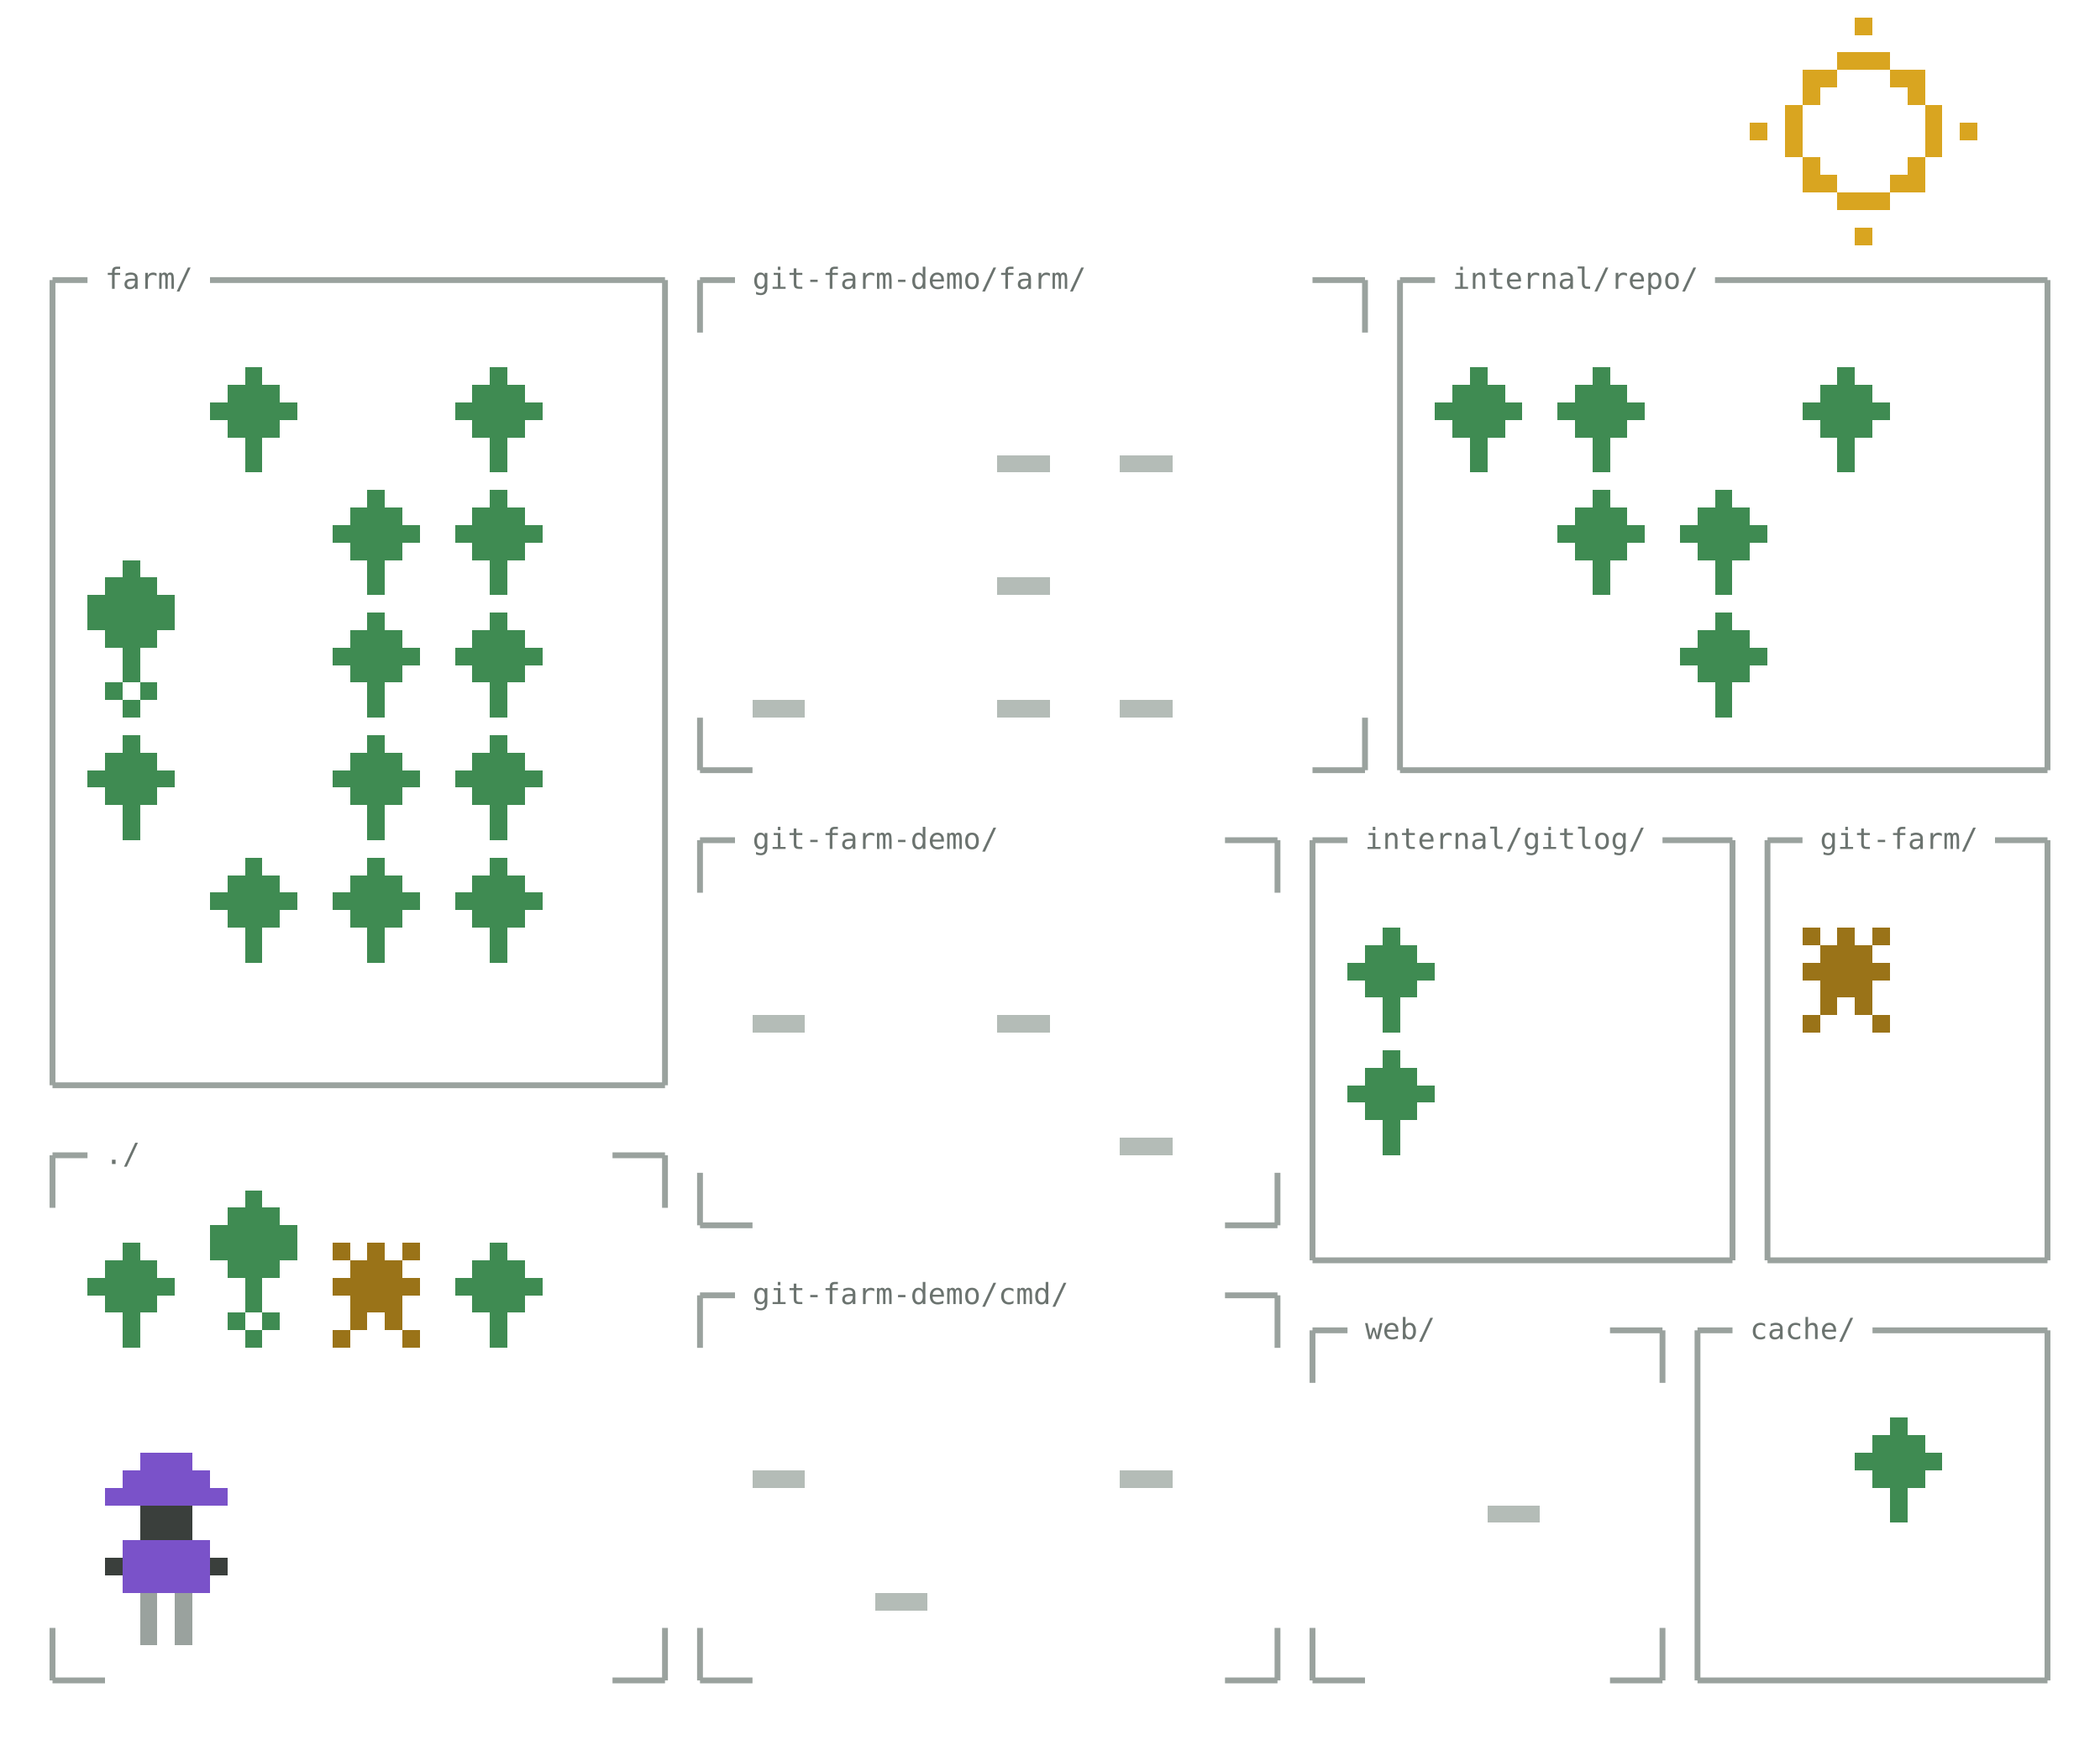
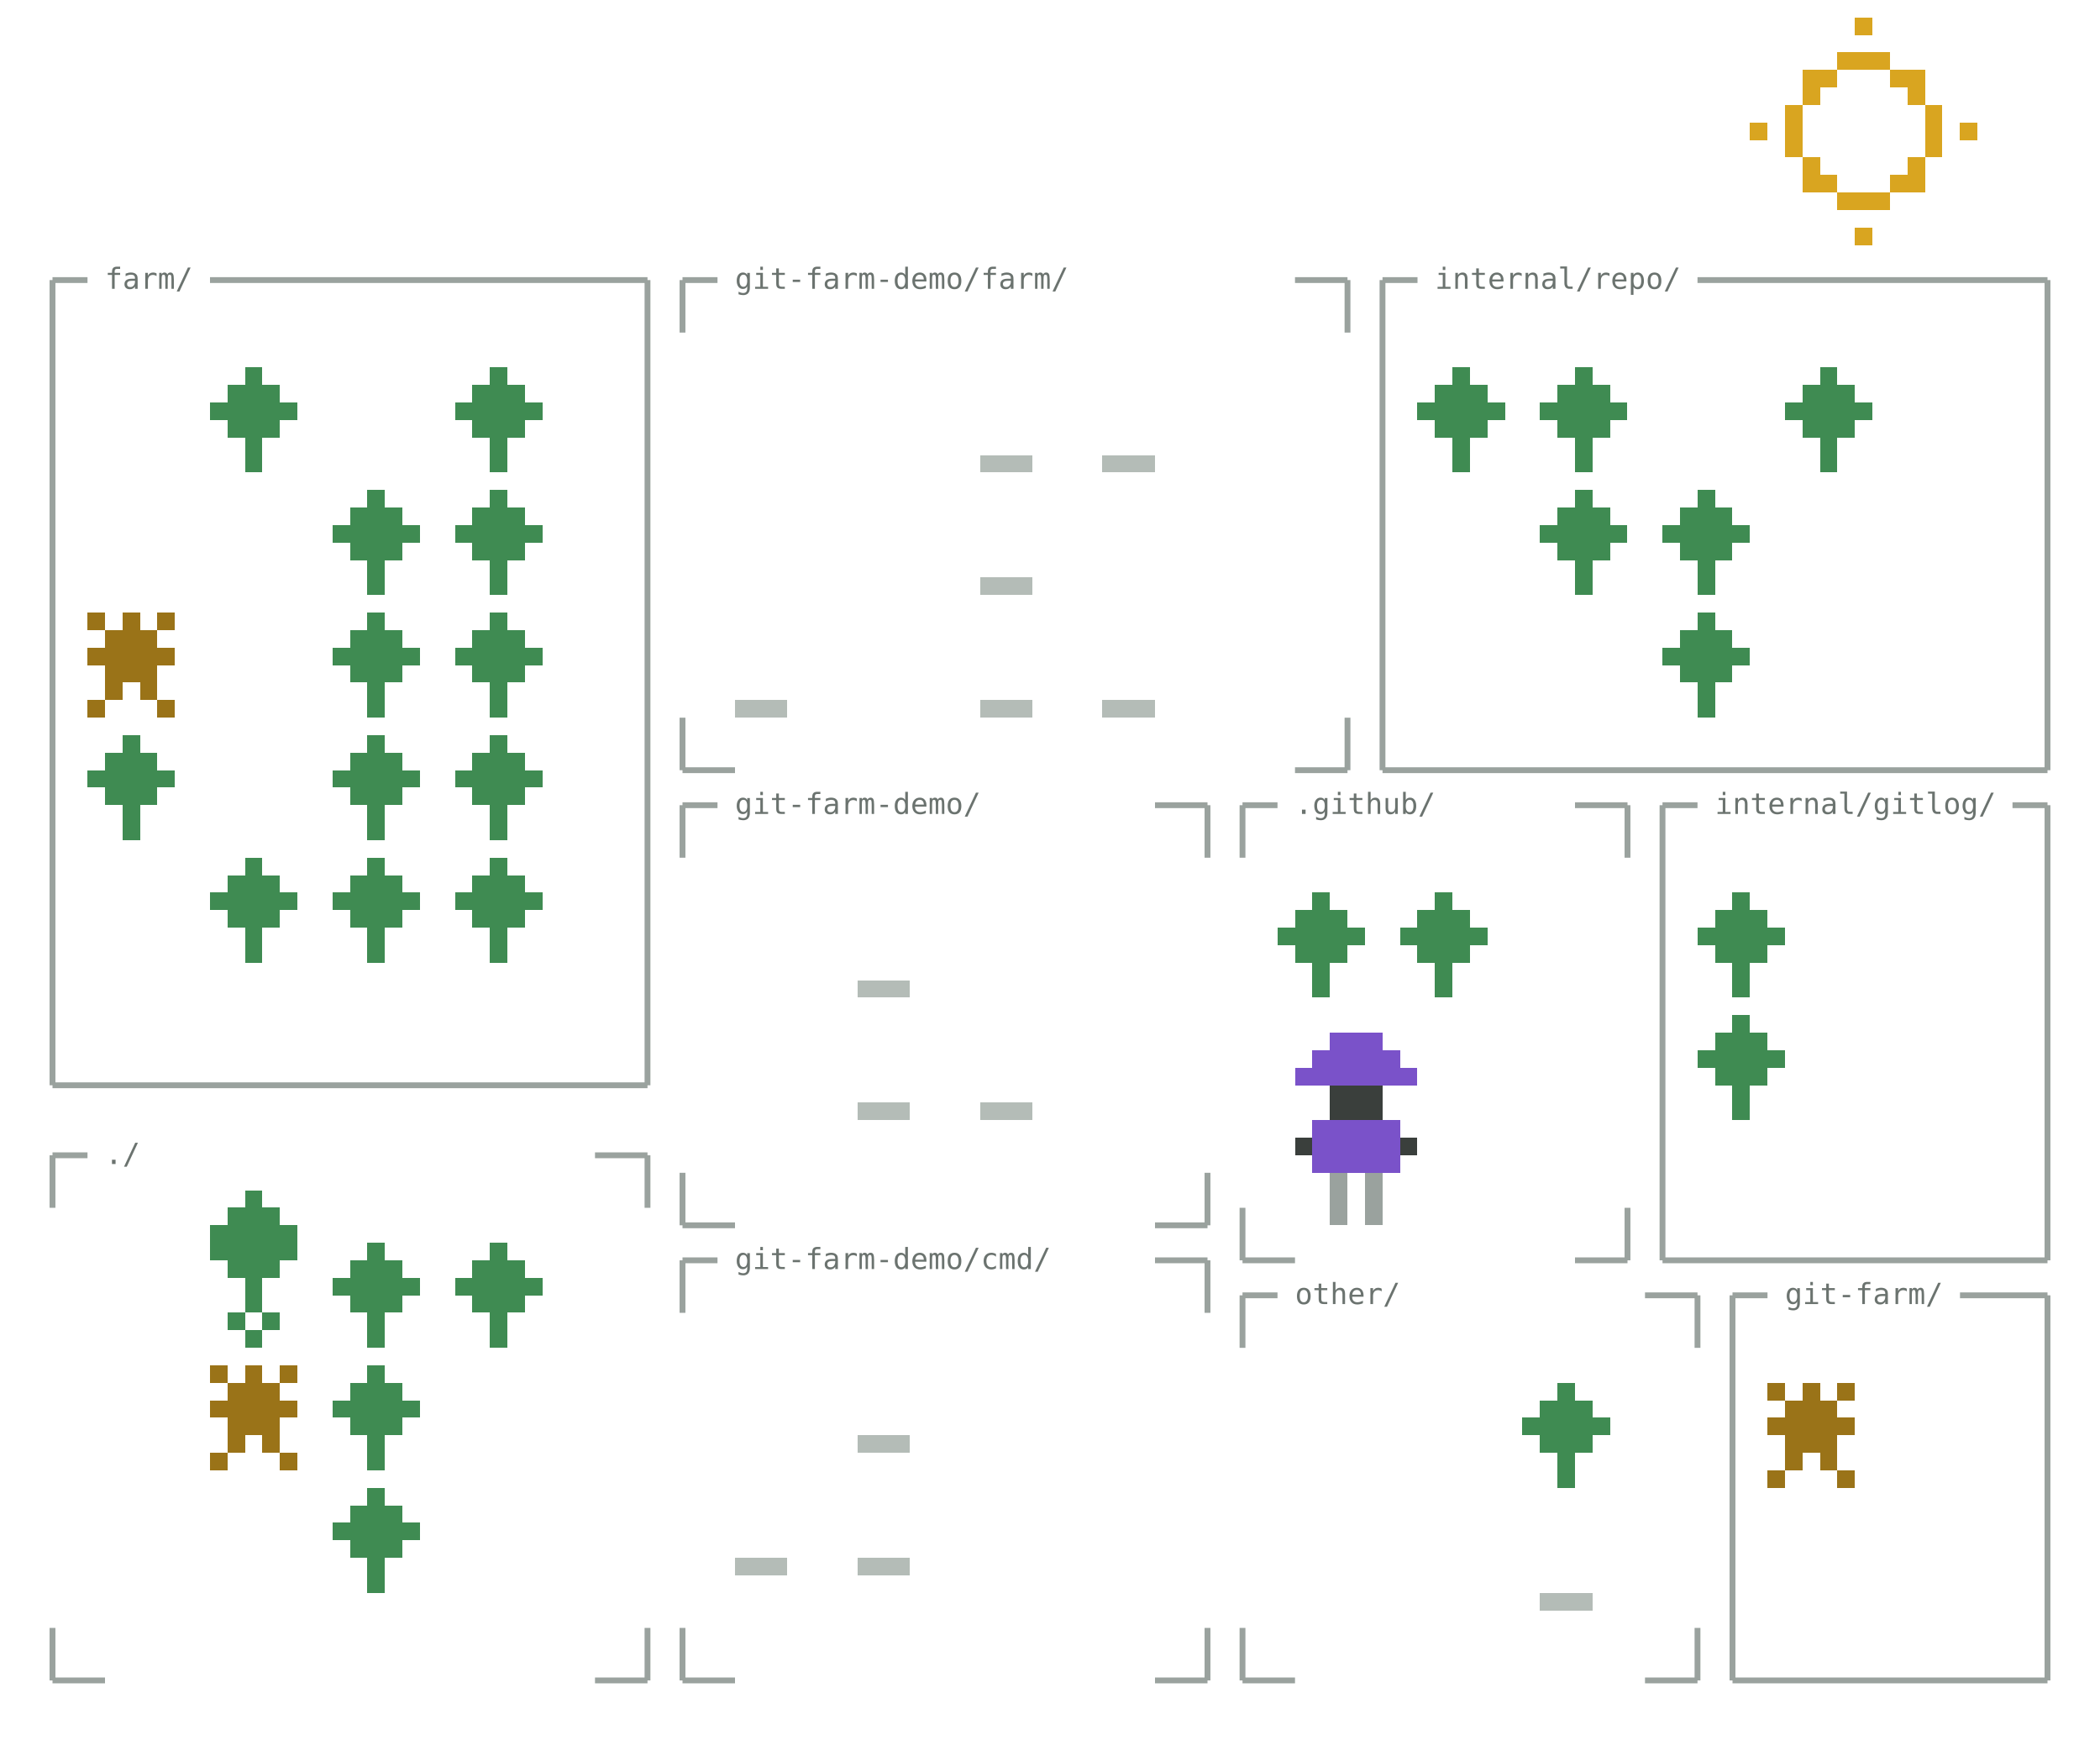
- <svg xmlns="http://www.w3.org/2000/svg" width="720" height="600" viewBox="0 0 720 600" role="img" aria-label="git-farm drawn as a farm: 42 files in 10 directories, 4 commits">
+ <svg xmlns="http://www.w3.org/2000/svg" width="720" height="600" viewBox="0 0 720 600" role="img" aria-label="git-farm drawn as a farm: 44 files in 11 directories, 5 commits">
  <style>
.label{font-family:ui-monospace,SFMono-Regular,Menlo,Consolas,"DejaVu Sans Mono",monospace}
.walk{animation:walk 14s ease-in-out infinite alternate}
- @keyframes walk{from{transform:translateX(0)}to{transform:translateX(132px)}}
+ @keyframes walk{from{transform:translateX(0)}to{transform:translateX(54px)}}
.step-a{animation:step-a .7s steps(1,end) infinite}
.step-b{animation:step-b .7s steps(1,end) infinite}
@keyframes step-a{0%{fill-opacity:1}50%{fill-opacity:0}}
@keyframes step-b{0%{fill-opacity:0}50%{fill-opacity:1}}
@media(prefers-reduced-motion:reduce){.walk,.step-a,.step-b{animation:none}.step-b{fill-opacity:0}}
</style>
  <g shape-rendering="crispEdges">
-     <path fill="#3f8b52" d="M84 126h6v6h-6zM168 126h6v6h-6zM504 126h6v6h-6zM546 126h6v6h-6zM630 126h6v6h-6zM78 132h18v6h-18zM162 132h18v6h-18zM498 132h18v6h-18zM540 132h18v6h-18zM624 132h18v6h-18zM72 138h30v6h-30zM156 138h30v6h-30zM492 138h30v6h-30zM534 138h30v6h-30zM618 138h30v6h-30zM78 144h18v6h-18zM162 144h18v6h-18zM498 144h18v6h-18zM540 144h18v6h-18zM624 144h18v6h-18zM84 150h6v12h-6zM168 150h6v12h-6zM504 150h6v12h-6zM546 150h6v12h-6zM630 150h6v12h-6zM126 168h6v6h-6zM168 168h6v6h-6zM546 168h6v6h-6zM588 168h6v6h-6zM120 174h18v6h-18zM162 174h18v6h-18zM540 174h18v6h-18zM582 174h18v6h-18zM114 180h30v6h-30zM156 180h30v6h-30zM534 180h30v6h-30zM576 180h30v6h-30zM120 186h18v6h-18zM162 186h18v6h-18zM540 186h18v6h-18zM582 186h18v6h-18zM42 192h6v6h-6zM126 192h6v12h-6zM168 192h6v12h-6zM546 192h6v12h-6zM588 192h6v12h-6zM36 198h18v6h-18zM30 204h30v12h-30zM126 210h6v6h-6zM168 210h6v6h-6zM588 210h6v6h-6zM36 216h18v6h-18zM120 216h18v6h-18zM162 216h18v6h-18zM582 216h18v6h-18zM42 222h6v12h-6zM114 222h30v6h-30zM156 222h30v6h-30zM576 222h30v6h-30zM120 228h18v6h-18zM162 228h18v6h-18zM582 228h18v6h-18zM36 234h6v6h-6zM48 234h6v6h-6zM126 234h6v12h-6zM168 234h6v12h-6zM588 234h6v12h-6zM42 240h6v6h-6zM42 252h6v6h-6zM126 252h6v6h-6zM168 252h6v6h-6zM36 258h18v6h-18zM120 258h18v6h-18zM162 258h18v6h-18zM30 264h30v6h-30zM114 264h30v6h-30zM156 264h30v6h-30zM36 270h18v6h-18zM120 270h18v6h-18zM162 270h18v6h-18zM42 276h6v12h-6zM126 276h6v12h-6zM168 276h6v12h-6zM84 294h6v6h-6zM126 294h6v6h-6zM168 294h6v6h-6zM78 300h18v6h-18zM120 300h18v6h-18zM162 300h18v6h-18zM72 306h30v6h-30zM114 306h30v6h-30zM156 306h30v6h-30zM78 312h18v6h-18zM120 312h18v6h-18zM162 312h18v6h-18zM84 318h6v12h-6zM126 318h6v12h-6zM168 318h6v12h-6zM474 318h6v6h-6zM468 324h18v6h-18zM462 330h30v6h-30zM468 336h18v6h-18zM474 342h6v12h-6zM474 360h6v6h-6zM468 366h18v6h-18zM462 372h30v6h-30zM468 378h18v6h-18zM474 384h6v12h-6zM84 408h6v6h-6zM78 414h18v6h-18zM72 420h30v12h-30zM42 426h6v6h-6zM168 426h6v6h-6zM36 432h18v6h-18zM78 432h18v6h-18zM162 432h18v6h-18zM30 438h30v6h-30zM84 438h6v12h-6zM156 438h30v6h-30zM36 444h18v6h-18zM162 444h18v6h-18zM42 450h6v12h-6zM78 450h6v6h-6zM90 450h6v6h-6zM168 450h6v12h-6zM84 456h6v6h-6zM648 486h6v6h-6zM642 492h18v6h-18zM636 498h30v6h-30zM642 504h18v6h-18zM648 510h6v12h-6z" />
-     <path fill="#9a7318" d="M618 318h6v6h-6zM630 318h6v6h-6zM642 318h6v6h-6zM624 324h18v6h-18zM618 330h30v6h-30zM624 336h18v6h-18zM624 342h6v6h-6zM636 342h6v6h-6zM618 348h6v6h-6zM642 348h6v6h-6zM114 426h6v6h-6zM126 426h6v6h-6zM138 426h6v6h-6zM120 432h18v6h-18zM114 438h30v6h-30zM120 444h18v6h-18zM120 450h6v6h-6zM132 450h6v6h-6zM114 456h6v6h-6zM138 456h6v6h-6z" />
-     <path fill="#b4bcb7" d="M342 156h18v6h-18zM384 156h18v6h-18zM342 198h18v6h-18zM258 240h18v6h-18zM342 240h18v6h-18zM384 240h18v6h-18zM258 348h18v6h-18zM342 348h18v6h-18zM384 390h18v6h-18zM258 504h18v6h-18zM384 504h18v6h-18zM510 516h18v6h-18zM300 546h18v6h-18z" />
+     <path fill="#3f8b52" d="M84 126h6v6h-6zM168 126h6v6h-6zM498 126h6v6h-6zM540 126h6v6h-6zM624 126h6v6h-6zM78 132h18v6h-18zM162 132h18v6h-18zM492 132h18v6h-18zM534 132h18v6h-18zM618 132h18v6h-18zM72 138h30v6h-30zM156 138h30v6h-30zM486 138h30v6h-30zM528 138h30v6h-30zM612 138h30v6h-30zM78 144h18v6h-18zM162 144h18v6h-18zM492 144h18v6h-18zM534 144h18v6h-18zM618 144h18v6h-18zM84 150h6v12h-6zM168 150h6v12h-6zM498 150h6v12h-6zM540 150h6v12h-6zM624 150h6v12h-6zM126 168h6v6h-6zM168 168h6v6h-6zM540 168h6v6h-6zM582 168h6v6h-6zM120 174h18v6h-18zM162 174h18v6h-18zM534 174h18v6h-18zM576 174h18v6h-18zM114 180h30v6h-30zM156 180h30v6h-30zM528 180h30v6h-30zM570 180h30v6h-30zM120 186h18v6h-18zM162 186h18v6h-18zM534 186h18v6h-18zM576 186h18v6h-18zM126 192h6v12h-6zM168 192h6v12h-6zM540 192h6v12h-6zM582 192h6v12h-6zM126 210h6v6h-6zM168 210h6v6h-6zM582 210h6v6h-6zM120 216h18v6h-18zM162 216h18v6h-18zM576 216h18v6h-18zM114 222h30v6h-30zM156 222h30v6h-30zM570 222h30v6h-30zM120 228h18v6h-18zM162 228h18v6h-18zM576 228h18v6h-18zM126 234h6v12h-6zM168 234h6v12h-6zM582 234h6v12h-6zM42 252h6v6h-6zM126 252h6v6h-6zM168 252h6v6h-6zM36 258h18v6h-18zM120 258h18v6h-18zM162 258h18v6h-18zM30 264h30v6h-30zM114 264h30v6h-30zM156 264h30v6h-30zM36 270h18v6h-18zM120 270h18v6h-18zM162 270h18v6h-18zM42 276h6v12h-6zM126 276h6v12h-6zM168 276h6v12h-6zM84 294h6v6h-6zM126 294h6v6h-6zM168 294h6v6h-6zM78 300h18v6h-18zM120 300h18v6h-18zM162 300h18v6h-18zM72 306h30v6h-30zM114 306h30v6h-30zM156 306h30v6h-30zM450 306h6v6h-6zM492 306h6v6h-6zM594 306h6v6h-6zM78 312h18v6h-18zM120 312h18v6h-18zM162 312h18v6h-18zM444 312h18v6h-18zM486 312h18v6h-18zM588 312h18v6h-18zM84 318h6v12h-6zM126 318h6v12h-6zM168 318h6v12h-6zM438 318h30v6h-30zM480 318h30v6h-30zM582 318h30v6h-30zM444 324h18v6h-18zM486 324h18v6h-18zM588 324h18v6h-18zM450 330h6v12h-6zM492 330h6v12h-6zM594 330h6v12h-6zM594 348h6v6h-6zM588 354h18v6h-18zM582 360h30v6h-30zM588 366h18v6h-18zM594 372h6v12h-6zM84 408h6v6h-6zM78 414h18v6h-18zM72 420h30v12h-30zM126 426h6v6h-6zM168 426h6v6h-6zM78 432h18v6h-18zM120 432h18v6h-18zM162 432h18v6h-18zM84 438h6v12h-6zM114 438h30v6h-30zM156 438h30v6h-30zM120 444h18v6h-18zM162 444h18v6h-18zM78 450h6v6h-6zM90 450h6v6h-6zM126 450h6v12h-6zM168 450h6v12h-6zM84 456h6v6h-6zM126 468h6v6h-6zM120 474h18v6h-18zM534 474h6v6h-6zM114 480h30v6h-30zM528 480h18v6h-18zM120 486h18v6h-18zM522 486h30v6h-30zM126 492h6v12h-6zM528 492h18v6h-18zM534 498h6v12h-6zM126 510h6v6h-6zM120 516h18v6h-18zM114 522h30v6h-30zM120 528h18v6h-18zM126 534h6v12h-6z" />
+     <path fill="#9a7318" d="M30 210h6v6h-6zM42 210h6v6h-6zM54 210h6v6h-6zM36 216h18v6h-18zM30 222h30v6h-30zM36 228h18v6h-18zM36 234h6v6h-6zM48 234h6v6h-6zM30 240h6v6h-6zM54 240h6v6h-6zM72 468h6v6h-6zM84 468h6v6h-6zM96 468h6v6h-6zM78 474h18v6h-18zM606 474h6v6h-6zM618 474h6v6h-6zM630 474h6v6h-6zM72 480h30v6h-30zM612 480h18v6h-18zM78 486h18v6h-18zM606 486h30v6h-30zM78 492h6v6h-6zM90 492h6v6h-6zM612 492h18v6h-18zM72 498h6v6h-6zM96 498h6v6h-6zM612 498h6v6h-6zM624 498h6v6h-6zM606 504h6v6h-6zM630 504h6v6h-6z" />
+     <path fill="#b4bcb7" d="M336 156h18v6h-18zM378 156h18v6h-18zM336 198h18v6h-18zM252 240h18v6h-18zM336 240h18v6h-18zM378 240h18v6h-18zM294 336h18v6h-18zM294 378h18v6h-18zM336 378h18v6h-18zM294 492h18v6h-18zM252 534h18v6h-18zM294 534h18v6h-18zM528 546h18v6h-18z" />
    <path fill="#d9a520" d="M636 6h6v6h-6zM630 18h18v6h-18zM618 24h12v6h-12zM648 24h12v6h-12zM618 30h6v6h-6zM654 30h6v6h-6zM612 36h6v18h-6zM660 36h6v18h-6zM600 42h6v6h-6zM672 42h6v6h-6zM618 54h6v6h-6zM654 54h6v6h-6zM618 60h12v6h-12zM648 60h12v6h-12zM630 66h18v6h-18zM636 78h6v6h-6z" />
  </g>
  <g fill="none" stroke-linecap="butt">
-     <path class="fence" stroke="#9aa29e" stroke-width="2" d="M18 96H30M72 96H228M18 96V372M228 96V372M18 372H228" />
-     <path class="fence" stroke="#9aa29e" stroke-width="2" d="M18 396H30M210 396H228M18 396V414M228 396V414M18 576H36M210 576H228M18 558V576M228 558V576" />
-     <path class="fence" stroke="#9aa29e" stroke-width="2" d="M240 96H252M450 96H468M240 96V114M468 96V114M240 264H258M450 264H468M240 246V264M468 246V264" />
-     <path class="fence" stroke="#9aa29e" stroke-width="2" d="M480 96H492M588 96H702M480 96V264M702 96V264M480 264H702" />
-     <path class="fence" stroke="#9aa29e" stroke-width="2" d="M240 288H252M420 288H438M240 288V306M438 288V306M240 420H258M420 420H438M240 402V420M438 402V420" />
-     <path class="fence" stroke="#9aa29e" stroke-width="2" d="M240 444H252M420 444H438M240 444V462M438 444V462M240 576H258M420 576H438M240 558V576M438 558V576" />
-     <path class="fence" stroke="#9aa29e" stroke-width="2" d="M450 288H462M570 288H594M450 288V432M594 288V432M450 432H594" />
-     <path class="fence broken" stroke="#9aa29e" stroke-width="2" d="M606 288H618M684 288H702M606 288V432M702 288V432M606 432H702" />
-     <path class="fence" stroke="#9aa29e" stroke-width="2" d="M450 456H462M552 456H570M450 456V474M570 456V474M450 576H468M552 576H570M450 558V576M570 558V576" />
-     <path class="fence broken" stroke="#9aa29e" stroke-width="2" d="M582 456H594M642 456H702M582 456V576M702 456V576M582 576H702" />
+     <path class="fence" stroke="#9aa29e" stroke-width="2" d="M18 96H30M72 96H222M18 96V372M222 96V372M18 372H222" />
+     <path class="fence" stroke="#9aa29e" stroke-width="2" d="M18 396H30M204 396H222M18 396V414M222 396V414M18 576H36M204 576H222M18 558V576M222 558V576" />
+     <path class="fence" stroke="#9aa29e" stroke-width="2" d="M234 96H246M444 96H462M234 96V114M462 96V114M234 264H252M444 264H462M234 246V264M462 246V264" />
+     <path class="fence" stroke="#9aa29e" stroke-width="2" d="M474 96H486M582 96H702M474 96V264M702 96V264M474 264H702" />
+     <path class="fence" stroke="#9aa29e" stroke-width="2" d="M234 276H246M396 276H414M234 276V294M414 276V294M234 420H252M396 420H414M234 402V420M414 402V420" />
+     <path class="fence" stroke="#9aa29e" stroke-width="2" d="M234 432H246M396 432H414M234 432V450M414 432V450M234 576H252M396 576H414M234 558V576M414 558V576" />
+     <path class="fence" stroke="#9aa29e" stroke-width="2" d="M426 276H438M540 276H558M426 276V294M558 276V294M426 432H444M540 432H558M426 414V432M558 414V432" />
+     <path class="fence" stroke="#9aa29e" stroke-width="2" d="M570 276H582M690 276H702M570 276V432M702 276V432M570 432H702" />
+     <path class="fence broken" stroke="#9aa29e" stroke-width="2" d="M594 444H606M672 444H702M594 444V576M702 444V576M594 576H702" />
+     <path class="fence" stroke="#9aa29e" stroke-width="2" d="M426 444H438M564 444H582M426 444V462M582 444V462M426 576H444M564 576H582M426 558V576M582 558V576" />
  </g>
  <g class="label" fill="#6b736f" font-size="10">
    <text x="36" y="99">farm/</text>
    <text x="36" y="399">./</text>
-     <text x="258" y="99">git-farm-demo/farm/</text>
-     <text x="498" y="99">internal/repo/</text>
-     <text x="258" y="291">git-farm-demo/</text>
-     <text x="258" y="447">git-farm-demo/cmd/</text>
-     <text x="468" y="291">internal/gitlog/</text>
-     <text x="624" y="291">git-farm/</text>
-     <text x="468" y="459">web/</text>
-     <text x="600" y="459">cache/</text>
+     <text x="252" y="99">git-farm-demo/farm/</text>
+     <text x="492" y="99">internal/repo/</text>
+     <text x="252" y="279">git-farm-demo/</text>
+     <text x="252" y="435">git-farm-demo/cmd/</text>
+     <text x="444" y="279">.github/</text>
+     <text x="588" y="279">internal/gitlog/</text>
+     <text x="612" y="447">git-farm/</text>
+     <text x="444" y="447">other/</text>
  </g>
  <g class="walk">
    <g class="step-a">
      <g shape-rendering="crispEdges">
-         <path fill="#3a3f3c" d="M48 516h18v12h-18zM36 534h6v6h-6zM72 534h6v6h-6z" />
-         <path fill="#7a52c9" d="M48 498h18v6h-18zM42 504h30v6h-30zM36 510h42v6h-42zM42 528h30v18h-30z" />
-         <path fill="#9aa29e" d="M48 546h6v18h-6zM60 546h6v18h-6z" />
+         <path fill="#3a3f3c" d="M456 372h18v12h-18zM444 390h6v6h-6zM480 390h6v6h-6z" />
+         <path fill="#7a52c9" d="M456 354h18v6h-18zM450 360h30v6h-30zM444 366h42v6h-42zM450 384h30v18h-30z" />
+         <path fill="#9aa29e" d="M456 402h6v18h-6zM468 402h6v18h-6z" />
      </g>
    </g>
    <g class="step-b" fill-opacity="0">
      <g shape-rendering="crispEdges">
-         <path fill="#3a3f3c" d="M48 516h18v12h-18zM36 534h6v6h-6zM72 534h6v6h-6z" />
-         <path fill="#7a52c9" d="M48 498h18v6h-18zM42 504h30v6h-30zM36 510h42v6h-42zM42 528h30v18h-30z" />
-         <path fill="#9aa29e" d="M48 546h12v6h-12zM42 552h6v12h-6zM60 552h6v6h-6zM66 558h6v6h-6z" />
+         <path fill="#3a3f3c" d="M456 372h18v12h-18zM444 390h6v6h-6zM480 390h6v6h-6z" />
+         <path fill="#7a52c9" d="M456 354h18v6h-18zM450 360h30v6h-30zM444 366h42v6h-42zM450 384h30v18h-30z" />
+         <path fill="#9aa29e" d="M456 402h12v6h-12zM450 408h6v12h-6zM468 408h6v6h-6zM474 414h6v6h-6z" />
      </g>
    </g>
  </g>
</svg>
